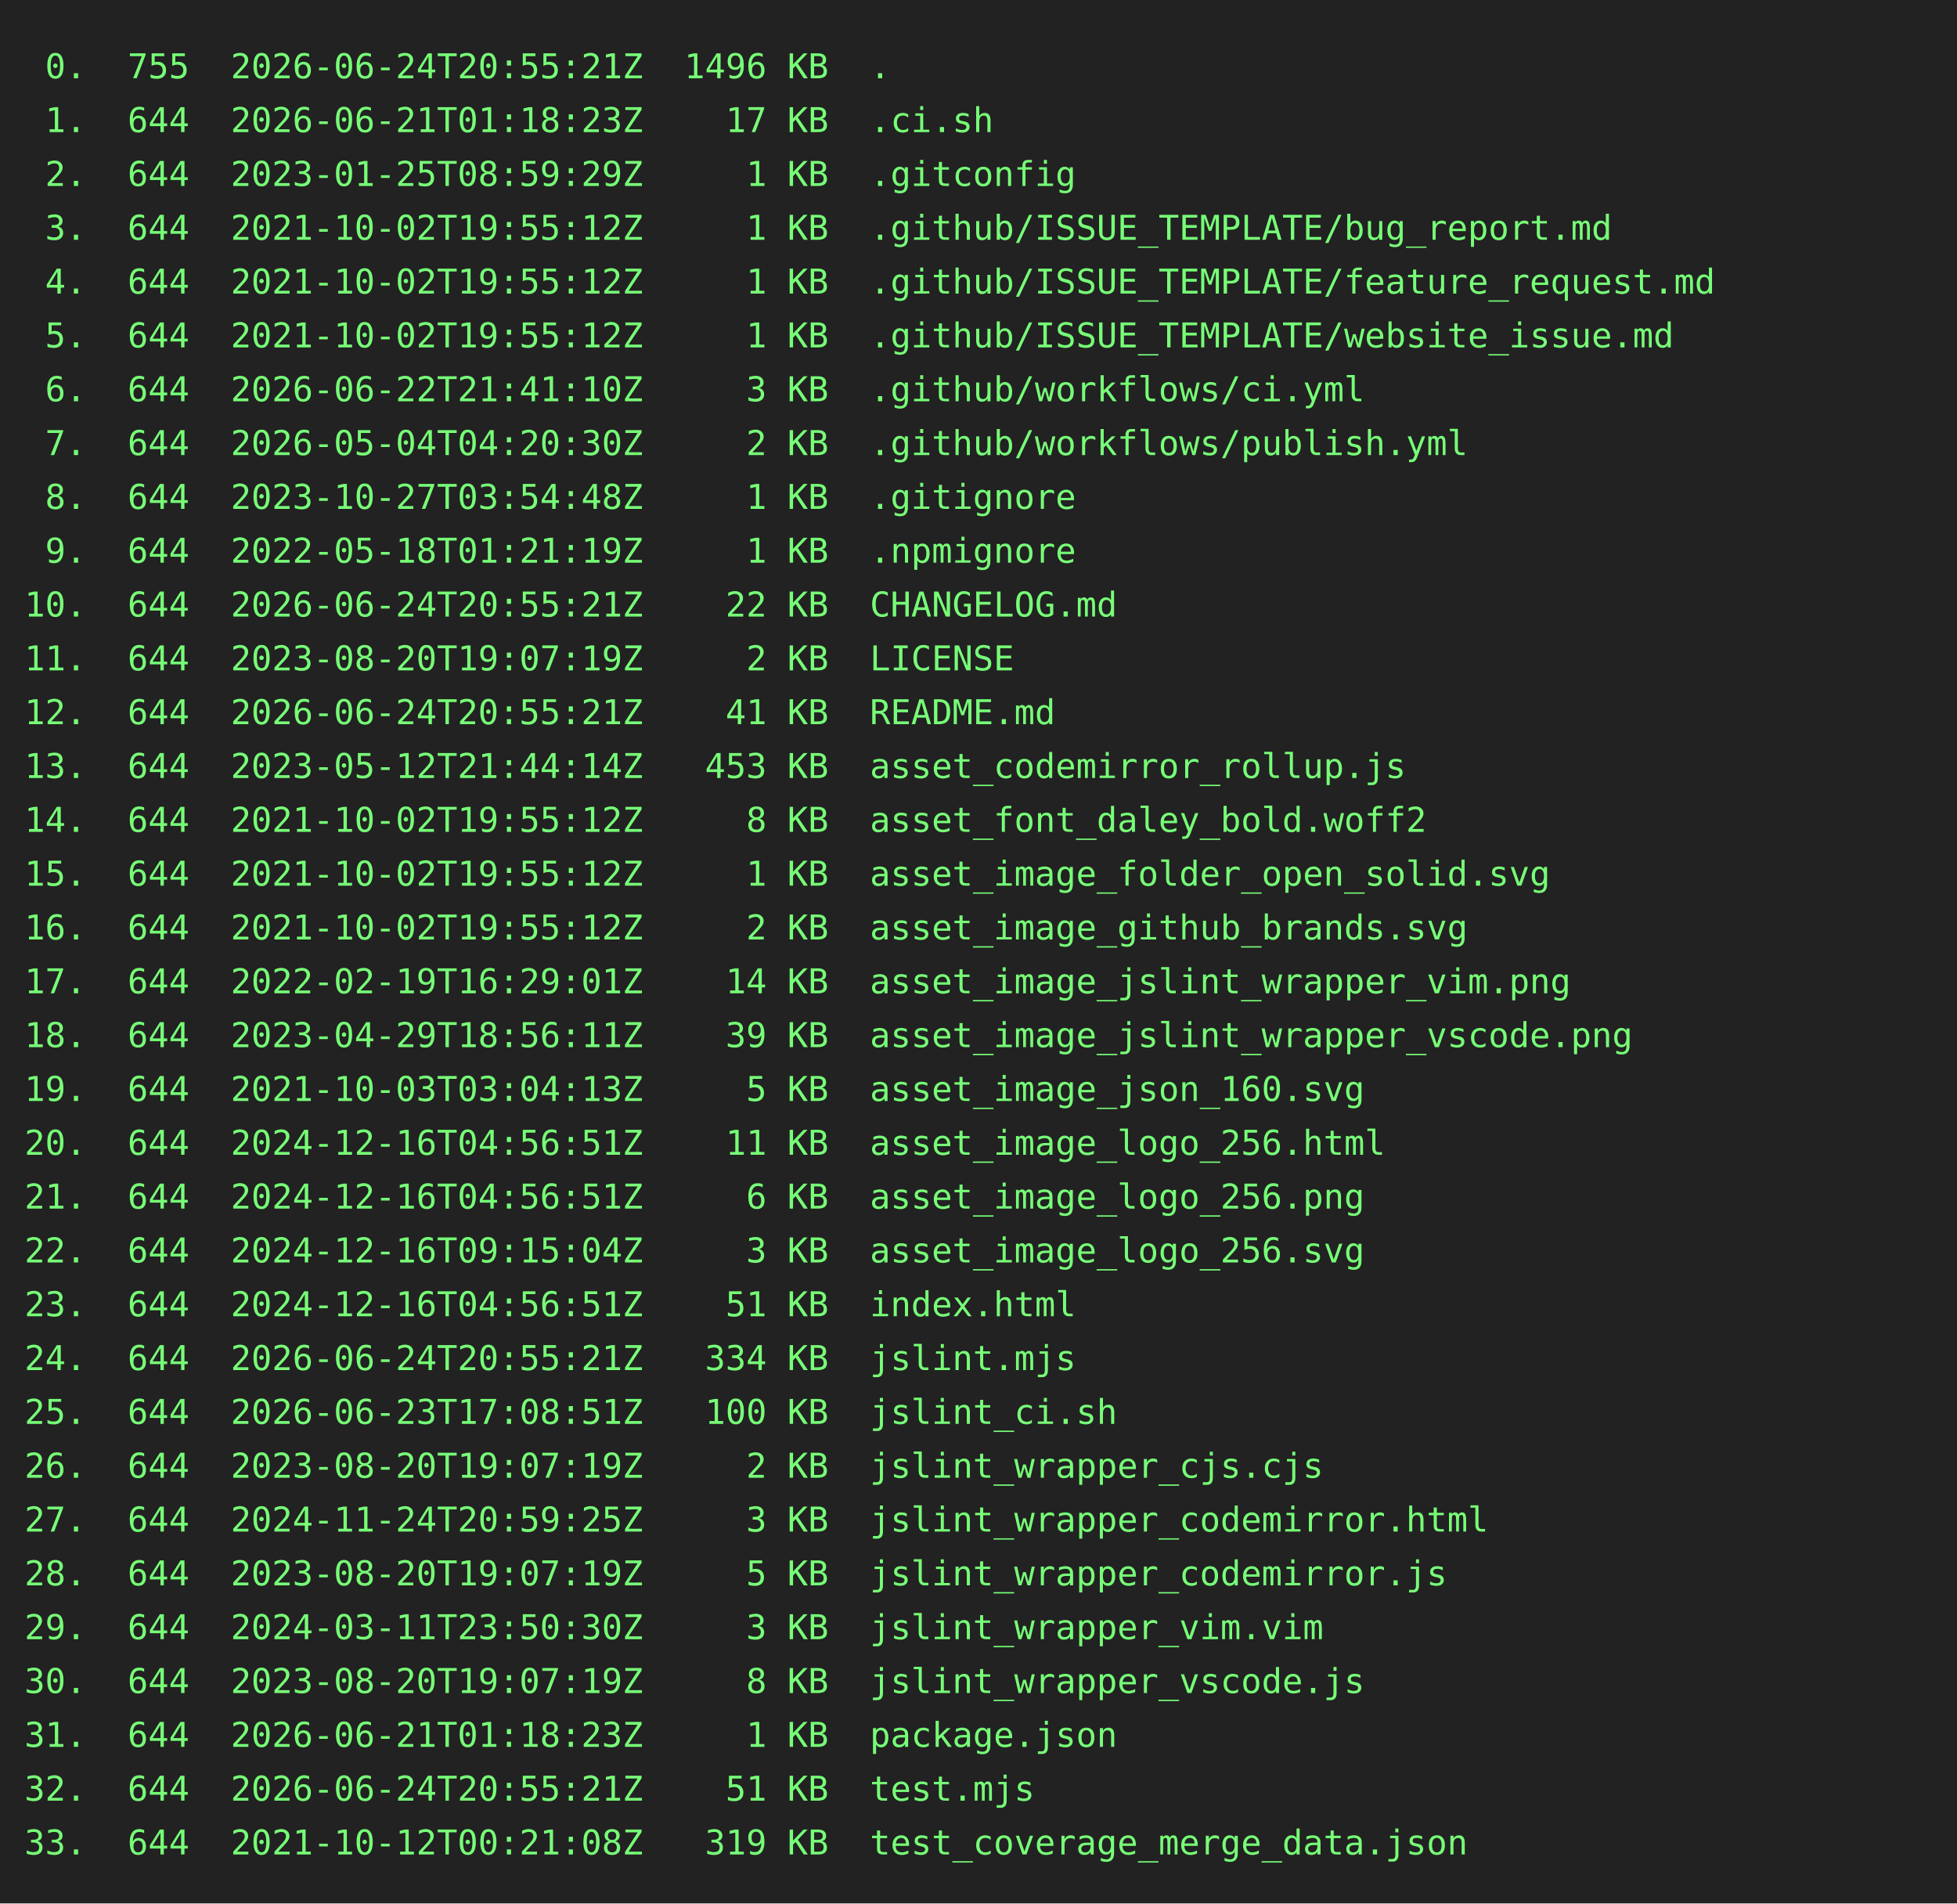
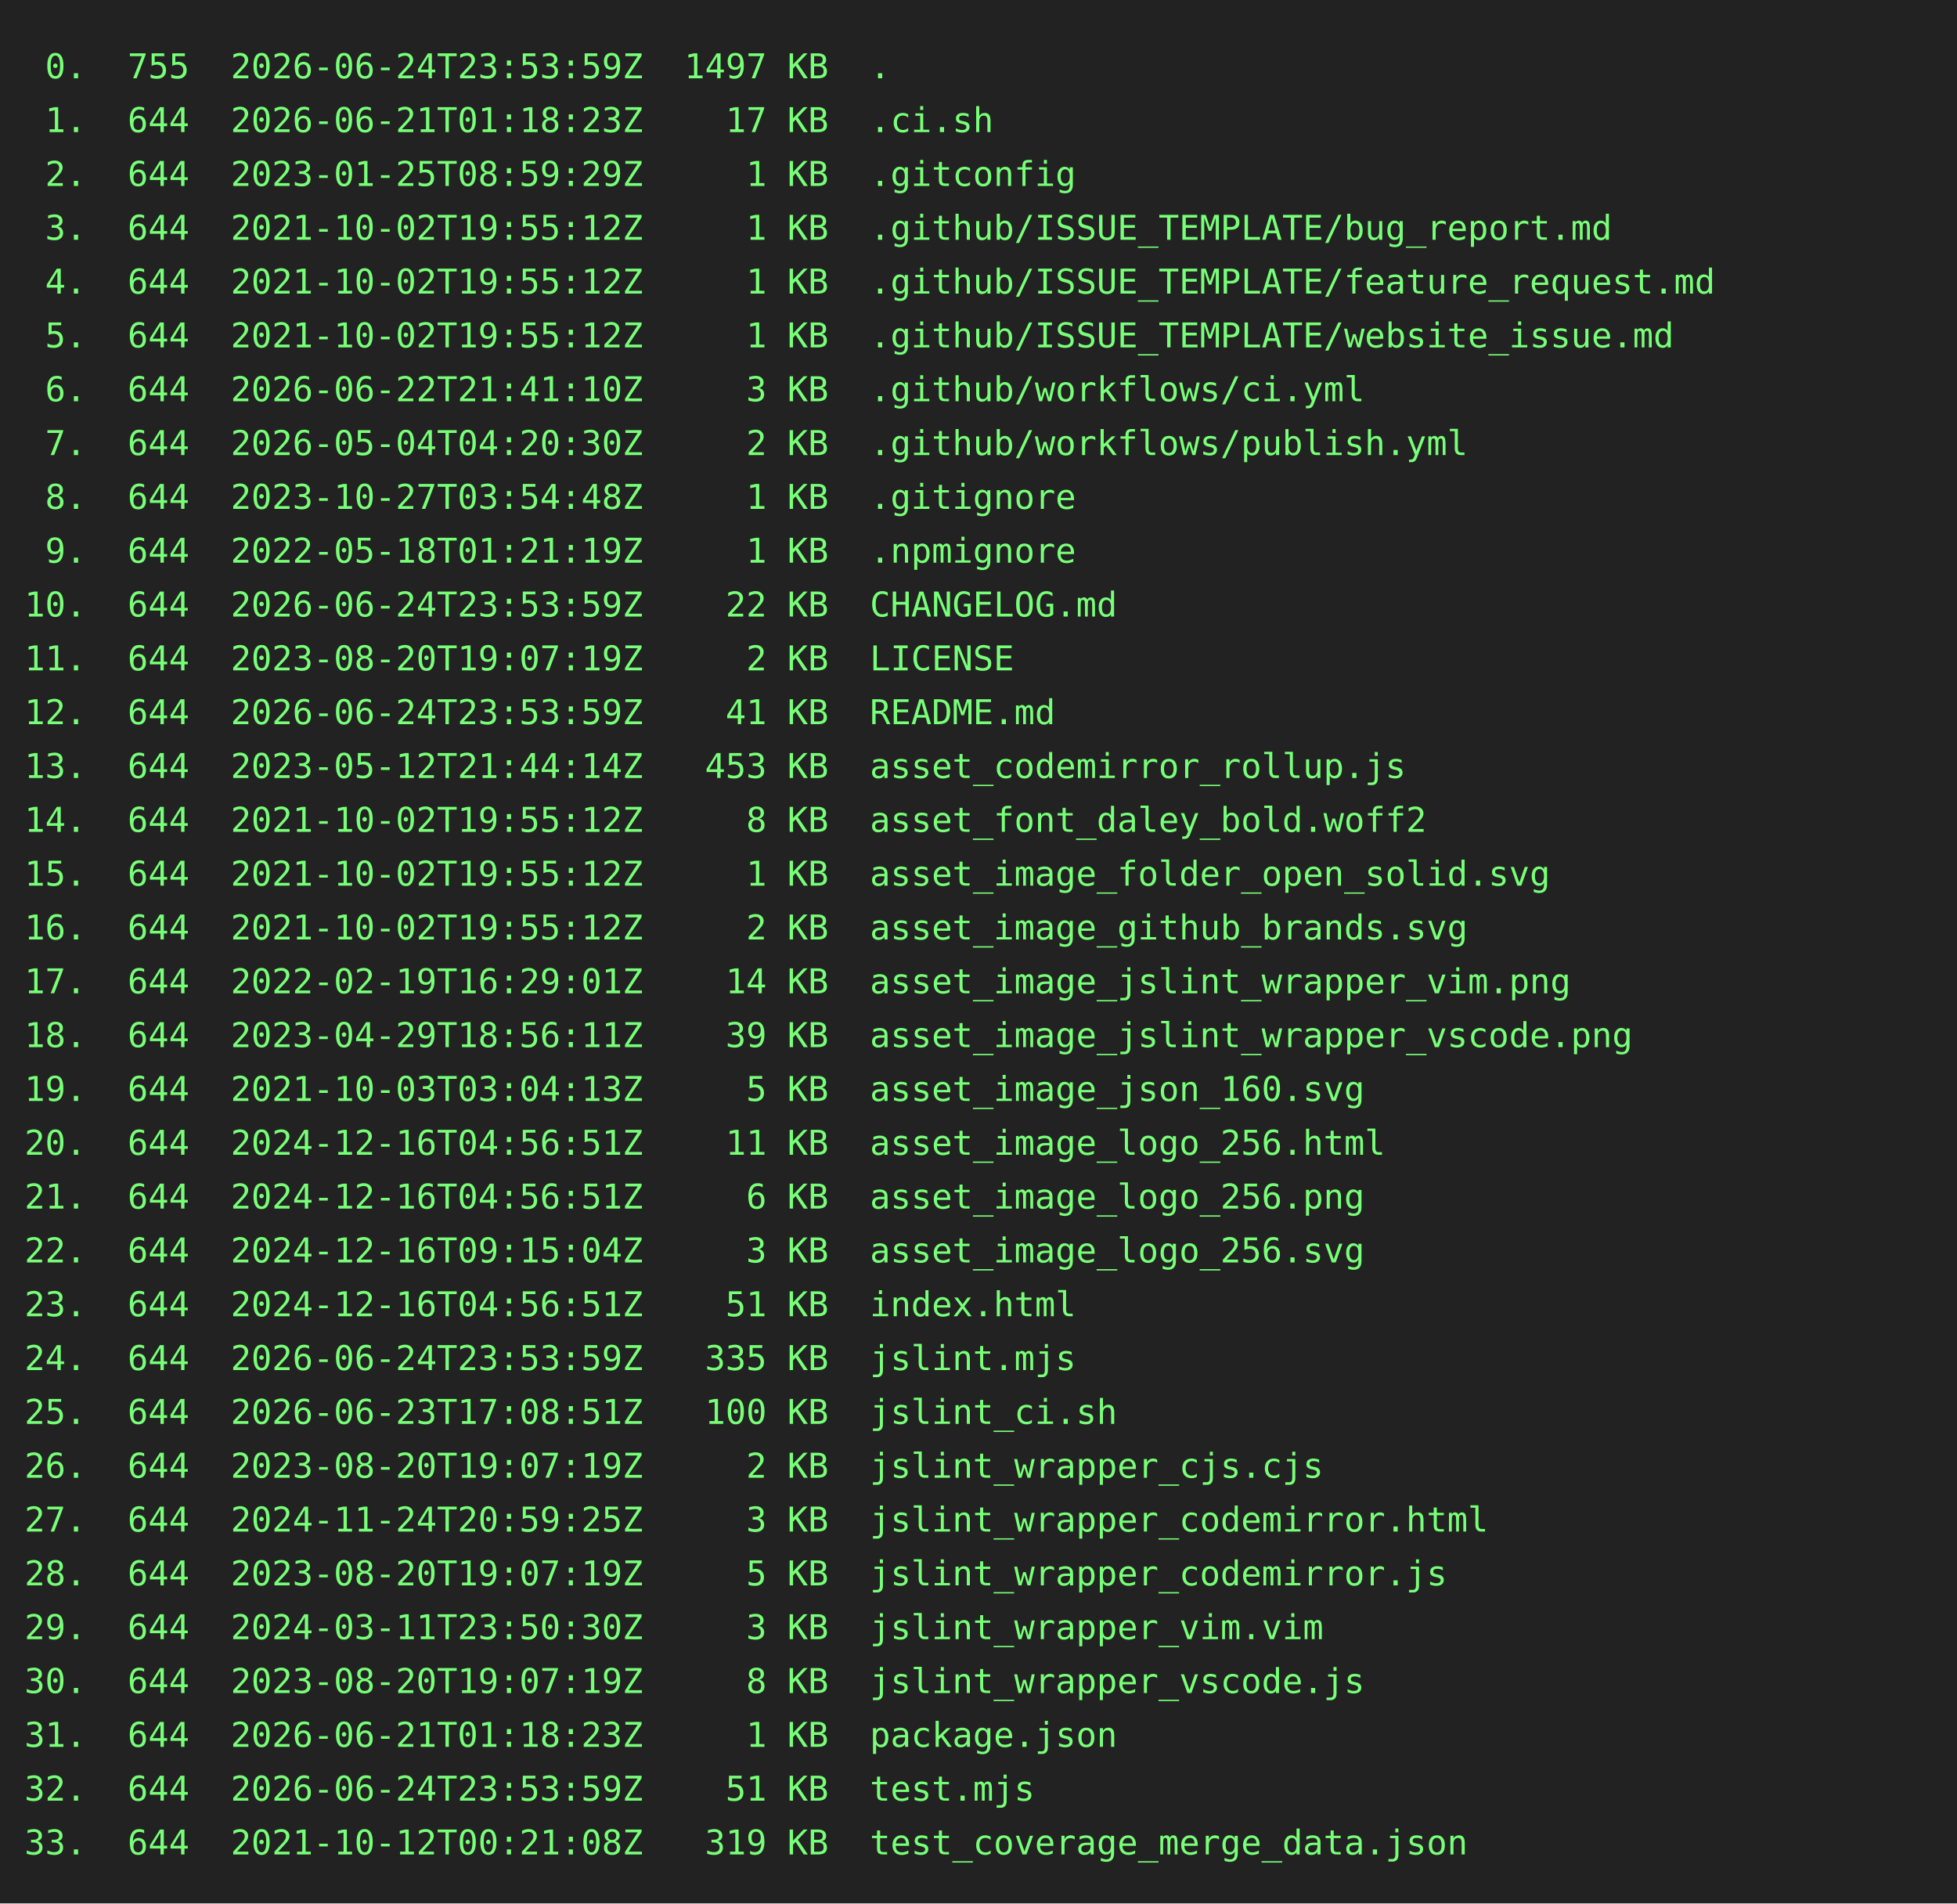
<svg xmlns="http://www.w3.org/2000/svg" height="778" width="800">
  <rect height="778" fill="#222" width="800" />
  <text fill="#7f7" font-family="consolas, menlo, monospace" font-size="14" xml:space="preserve">
-     <tspan lengthAdjust="spacingAndGlyphs" textLength="768" x="10" y="32"> 0.  755  2026-06-24T20:55:21Z  1496 KB  .                                                       </tspan>
+     <tspan lengthAdjust="spacingAndGlyphs" textLength="768" x="10" y="32"> 0.  755  2026-06-24T23:53:59Z  1497 KB  .                                                       </tspan>
    <tspan lengthAdjust="spacingAndGlyphs" textLength="768" x="10" y="54"> 1.  644  2026-06-21T01:18:23Z    17 KB  .ci.sh                                                  </tspan>
    <tspan lengthAdjust="spacingAndGlyphs" textLength="768" x="10" y="76"> 2.  644  2023-01-25T08:59:29Z     1 KB  .gitconfig                                              </tspan>
    <tspan lengthAdjust="spacingAndGlyphs" textLength="768" x="10" y="98"> 3.  644  2021-10-02T19:55:12Z     1 KB  .github/ISSUE_TEMPLATE/bug_report.md                    </tspan>
    <tspan lengthAdjust="spacingAndGlyphs" textLength="768" x="10" y="120"> 4.  644  2021-10-02T19:55:12Z     1 KB  .github/ISSUE_TEMPLATE/feature_request.md               </tspan>
    <tspan lengthAdjust="spacingAndGlyphs" textLength="768" x="10" y="142"> 5.  644  2021-10-02T19:55:12Z     1 KB  .github/ISSUE_TEMPLATE/website_issue.md                 </tspan>
    <tspan lengthAdjust="spacingAndGlyphs" textLength="768" x="10" y="164"> 6.  644  2026-06-22T21:41:10Z     3 KB  .github/workflows/ci.yml                                </tspan>
    <tspan lengthAdjust="spacingAndGlyphs" textLength="768" x="10" y="186"> 7.  644  2026-05-04T04:20:30Z     2 KB  .github/workflows/publish.yml                           </tspan>
    <tspan lengthAdjust="spacingAndGlyphs" textLength="768" x="10" y="208"> 8.  644  2023-10-27T03:54:48Z     1 KB  .gitignore                                              </tspan>
    <tspan lengthAdjust="spacingAndGlyphs" textLength="768" x="10" y="230"> 9.  644  2022-05-18T01:21:19Z     1 KB  .npmignore                                              </tspan>
-     <tspan lengthAdjust="spacingAndGlyphs" textLength="768" x="10" y="252">10.  644  2026-06-24T20:55:21Z    22 KB  CHANGELOG.md                                            </tspan>
+     <tspan lengthAdjust="spacingAndGlyphs" textLength="768" x="10" y="252">10.  644  2026-06-24T23:53:59Z    22 KB  CHANGELOG.md                                            </tspan>
    <tspan lengthAdjust="spacingAndGlyphs" textLength="768" x="10" y="274">11.  644  2023-08-20T19:07:19Z     2 KB  LICENSE                                                 </tspan>
-     <tspan lengthAdjust="spacingAndGlyphs" textLength="768" x="10" y="296">12.  644  2026-06-24T20:55:21Z    41 KB  README.md                                               </tspan>
+     <tspan lengthAdjust="spacingAndGlyphs" textLength="768" x="10" y="296">12.  644  2026-06-24T23:53:59Z    41 KB  README.md                                               </tspan>
    <tspan lengthAdjust="spacingAndGlyphs" textLength="768" x="10" y="318">13.  644  2023-05-12T21:44:14Z   453 KB  asset_codemirror_rollup.js                              </tspan>
    <tspan lengthAdjust="spacingAndGlyphs" textLength="768" x="10" y="340">14.  644  2021-10-02T19:55:12Z     8 KB  asset_font_daley_bold.woff2                             </tspan>
    <tspan lengthAdjust="spacingAndGlyphs" textLength="768" x="10" y="362">15.  644  2021-10-02T19:55:12Z     1 KB  asset_image_folder_open_solid.svg                       </tspan>
    <tspan lengthAdjust="spacingAndGlyphs" textLength="768" x="10" y="384">16.  644  2021-10-02T19:55:12Z     2 KB  asset_image_github_brands.svg                           </tspan>
    <tspan lengthAdjust="spacingAndGlyphs" textLength="768" x="10" y="406">17.  644  2022-02-19T16:29:01Z    14 KB  asset_image_jslint_wrapper_vim.png                      </tspan>
    <tspan lengthAdjust="spacingAndGlyphs" textLength="768" x="10" y="428">18.  644  2023-04-29T18:56:11Z    39 KB  asset_image_jslint_wrapper_vscode.png                   </tspan>
    <tspan lengthAdjust="spacingAndGlyphs" textLength="768" x="10" y="450">19.  644  2021-10-03T03:04:13Z     5 KB  asset_image_json_160.svg                                </tspan>
    <tspan lengthAdjust="spacingAndGlyphs" textLength="768" x="10" y="472">20.  644  2024-12-16T04:56:51Z    11 KB  asset_image_logo_256.html                               </tspan>
    <tspan lengthAdjust="spacingAndGlyphs" textLength="768" x="10" y="494">21.  644  2024-12-16T04:56:51Z     6 KB  asset_image_logo_256.png                                </tspan>
    <tspan lengthAdjust="spacingAndGlyphs" textLength="768" x="10" y="516">22.  644  2024-12-16T09:15:04Z     3 KB  asset_image_logo_256.svg                                </tspan>
    <tspan lengthAdjust="spacingAndGlyphs" textLength="768" x="10" y="538">23.  644  2024-12-16T04:56:51Z    51 KB  index.html                                              </tspan>
-     <tspan lengthAdjust="spacingAndGlyphs" textLength="768" x="10" y="560">24.  644  2026-06-24T20:55:21Z   334 KB  jslint.mjs                                              </tspan>
+     <tspan lengthAdjust="spacingAndGlyphs" textLength="768" x="10" y="560">24.  644  2026-06-24T23:53:59Z   335 KB  jslint.mjs                                              </tspan>
    <tspan lengthAdjust="spacingAndGlyphs" textLength="768" x="10" y="582">25.  644  2026-06-23T17:08:51Z   100 KB  jslint_ci.sh                                            </tspan>
    <tspan lengthAdjust="spacingAndGlyphs" textLength="768" x="10" y="604">26.  644  2023-08-20T19:07:19Z     2 KB  jslint_wrapper_cjs.cjs                                  </tspan>
    <tspan lengthAdjust="spacingAndGlyphs" textLength="768" x="10" y="626">27.  644  2024-11-24T20:59:25Z     3 KB  jslint_wrapper_codemirror.html                          </tspan>
    <tspan lengthAdjust="spacingAndGlyphs" textLength="768" x="10" y="648">28.  644  2023-08-20T19:07:19Z     5 KB  jslint_wrapper_codemirror.js                            </tspan>
    <tspan lengthAdjust="spacingAndGlyphs" textLength="768" x="10" y="670">29.  644  2024-03-11T23:50:30Z     3 KB  jslint_wrapper_vim.vim                                  </tspan>
    <tspan lengthAdjust="spacingAndGlyphs" textLength="768" x="10" y="692">30.  644  2023-08-20T19:07:19Z     8 KB  jslint_wrapper_vscode.js                                </tspan>
    <tspan lengthAdjust="spacingAndGlyphs" textLength="768" x="10" y="714">31.  644  2026-06-21T01:18:23Z     1 KB  package.json                                            </tspan>
-     <tspan lengthAdjust="spacingAndGlyphs" textLength="768" x="10" y="736">32.  644  2026-06-24T20:55:21Z    51 KB  test.mjs                                                </tspan>
+     <tspan lengthAdjust="spacingAndGlyphs" textLength="768" x="10" y="736">32.  644  2026-06-24T23:53:59Z    51 KB  test.mjs                                                </tspan>
    <tspan lengthAdjust="spacingAndGlyphs" textLength="768" x="10" y="758">33.  644  2021-10-12T00:21:08Z   319 KB  test_coverage_merge_data.json                           </tspan>
  </text>
</svg>
